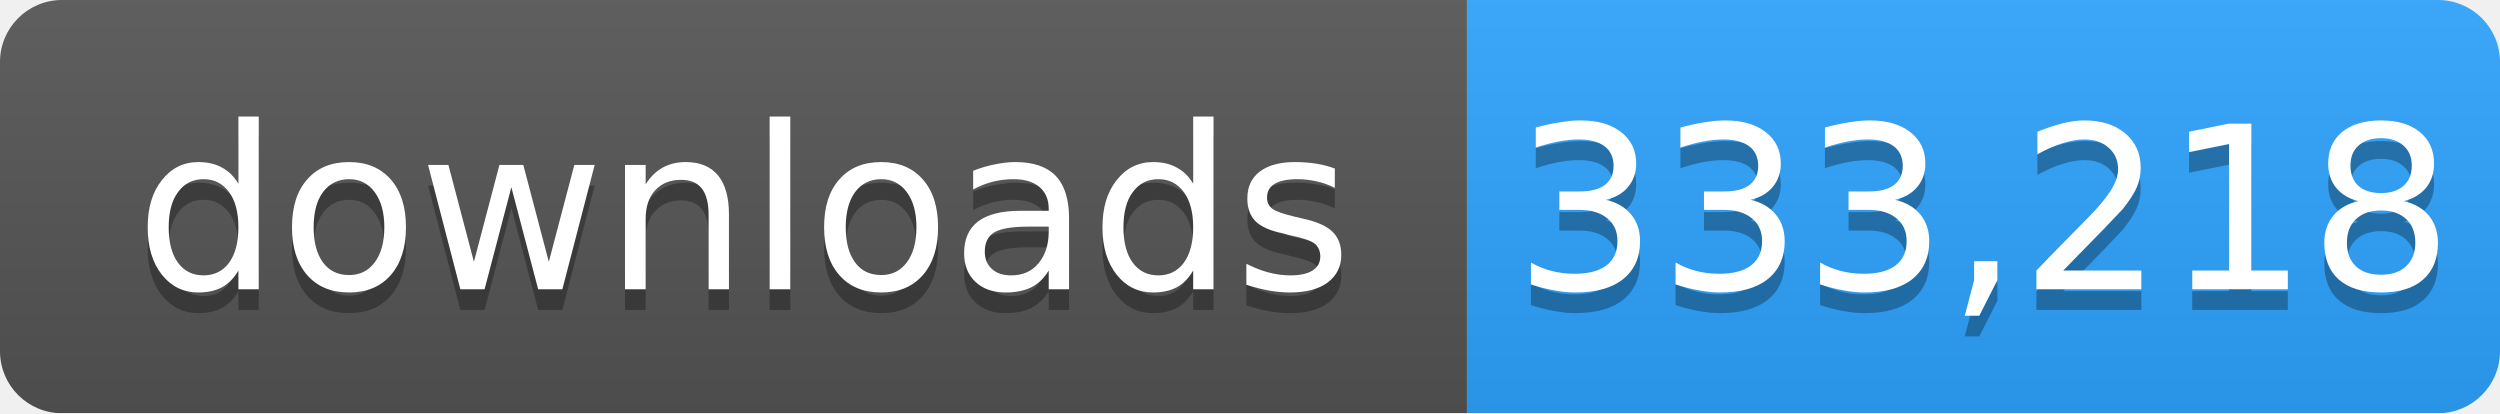
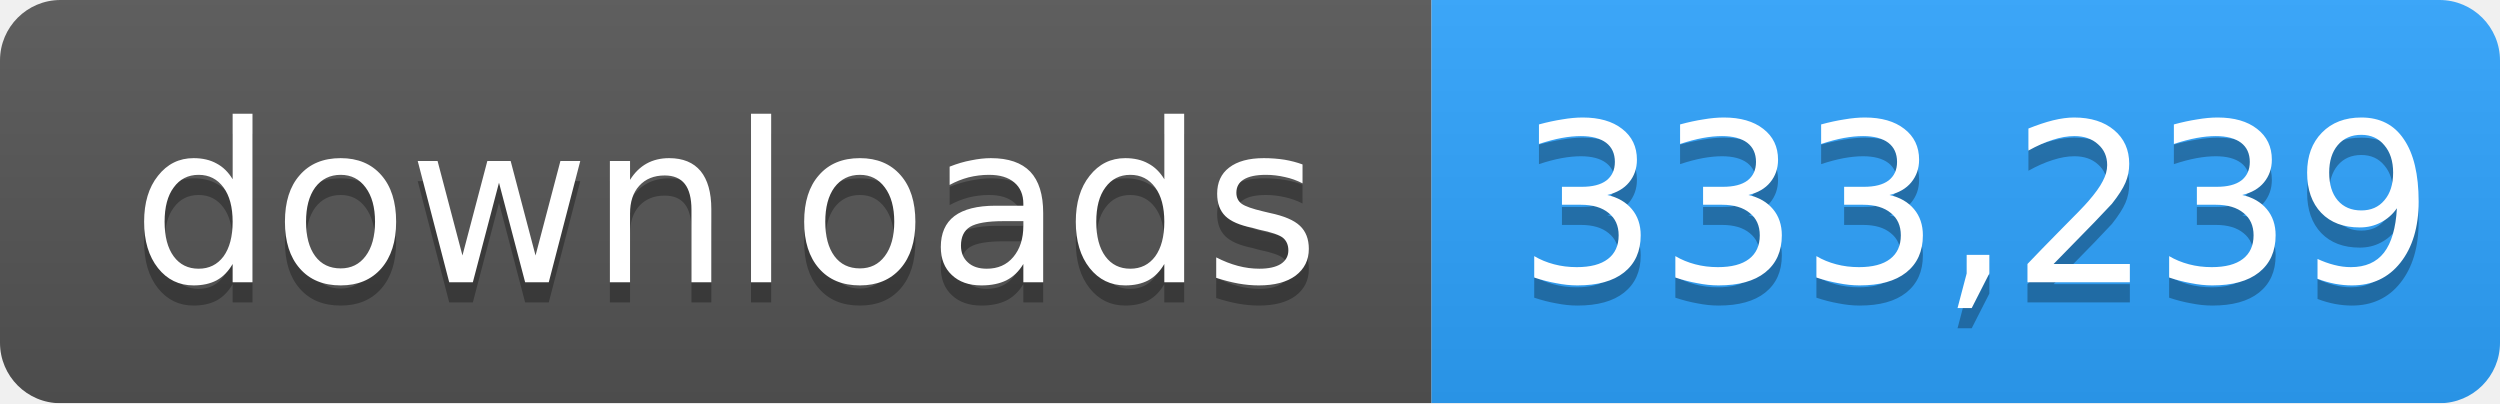
- <svg xmlns="http://www.w3.org/2000/svg" width="121" height="20" role="img" aria-label="downloads: 333,218">
+ <svg xmlns="http://www.w3.org/2000/svg" width="124" height="20" role="img" aria-label="downloads: 333,239">
  <linearGradient id="s" x2="0" y2="100%">
    <stop offset="0" stop-color="#bbb" stop-opacity=".1" />
    <stop offset="1" stop-opacity=".1" />
  </linearGradient>
  <mask id="m">
-     <rect width="121" height="20" rx="3" fill="#fff" />
+     <rect width="124" height="20" rx="3" fill="#fff" />
  </mask>
  <g mask="url(#m)">
    <rect width="71" height="20" fill="#555" />
-     <rect x="71" width="50" height="20" fill="#2ea4ff" />
-     <rect width="121" height="20" fill="url(#s)" />
+     <rect x="71" width="53" height="20" fill="#2ea4ff" />
+     <rect width="124" height="20" fill="url(#s)" />
  </g>
  <g fill="#fff" text-anchor="middle" font-family="Verdana,Geneva,DejaVu Sans,sans-serif" font-size="11">
    <text x="36" y="15" fill="#010101" fill-opacity=".3">downloads</text>
    <text x="36" y="14">downloads</text>
-     <text x="96" y="15" fill="#010101" fill-opacity=".3">333,218</text>
-     <text x="96" y="14">333,218</text>
+     <text x="98" y="15" fill="#010101" fill-opacity=".3">333,239</text>
+     <text x="98" y="14">333,239</text>
  </g>
</svg>
